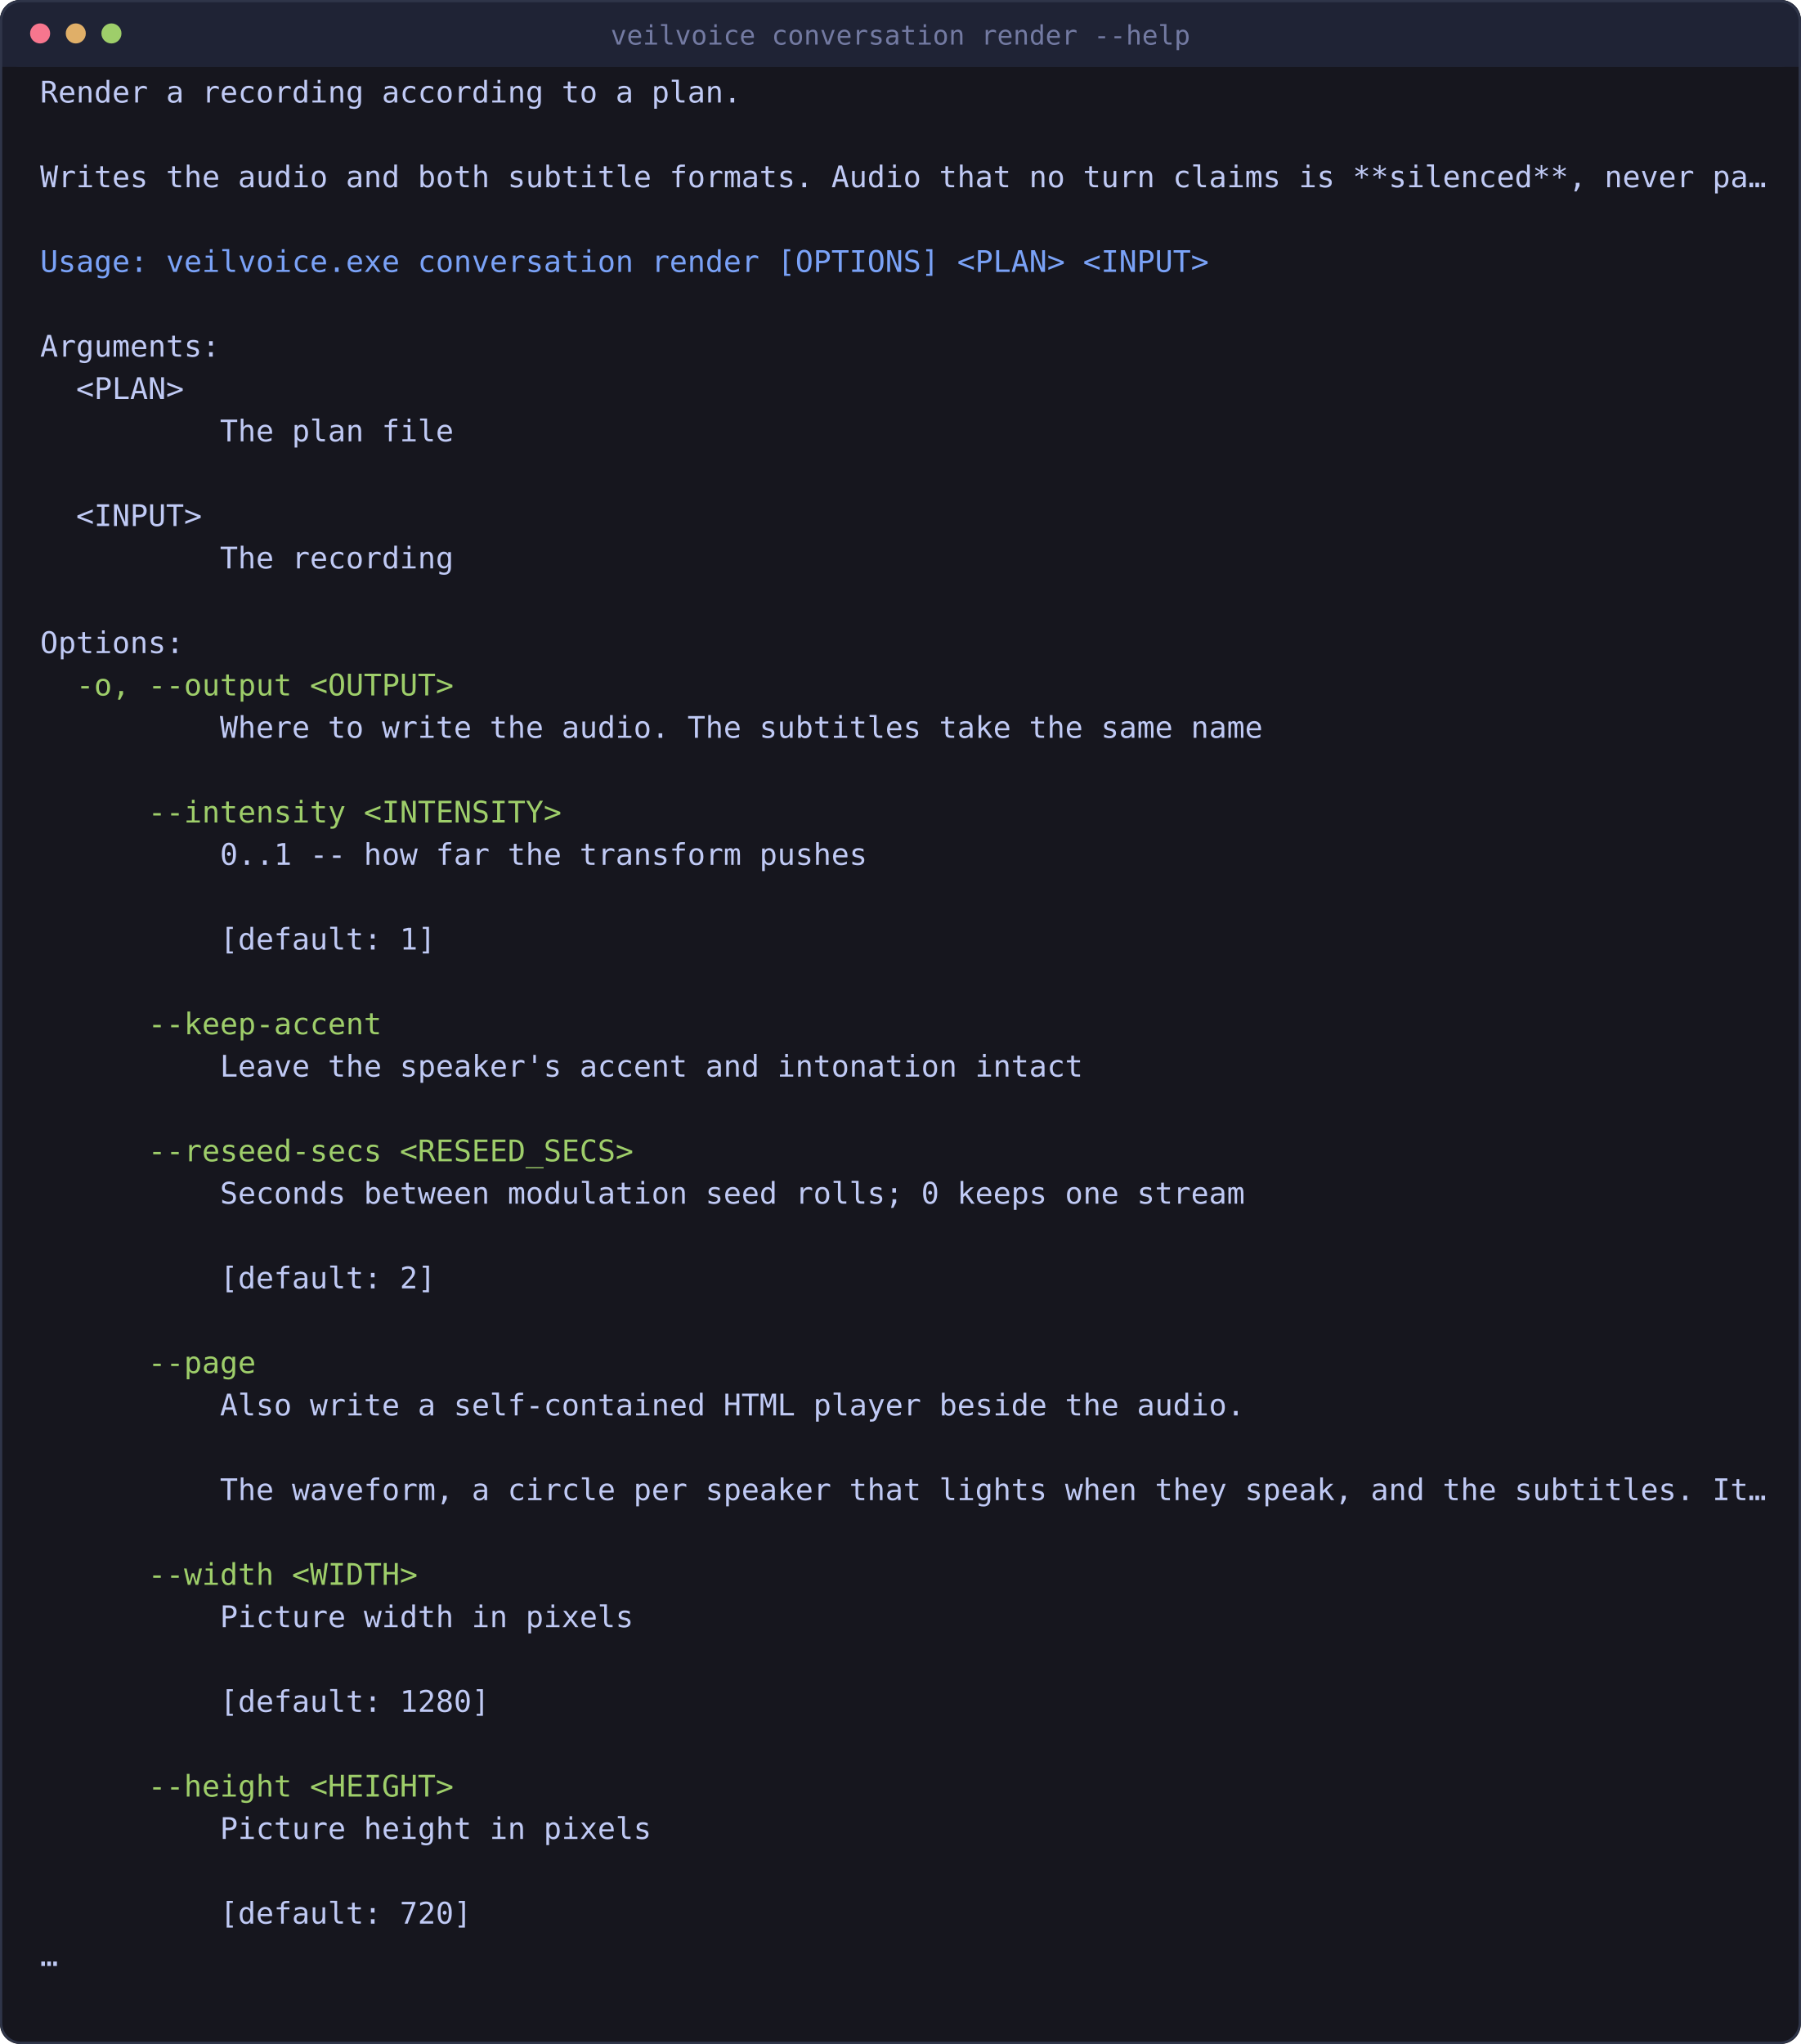
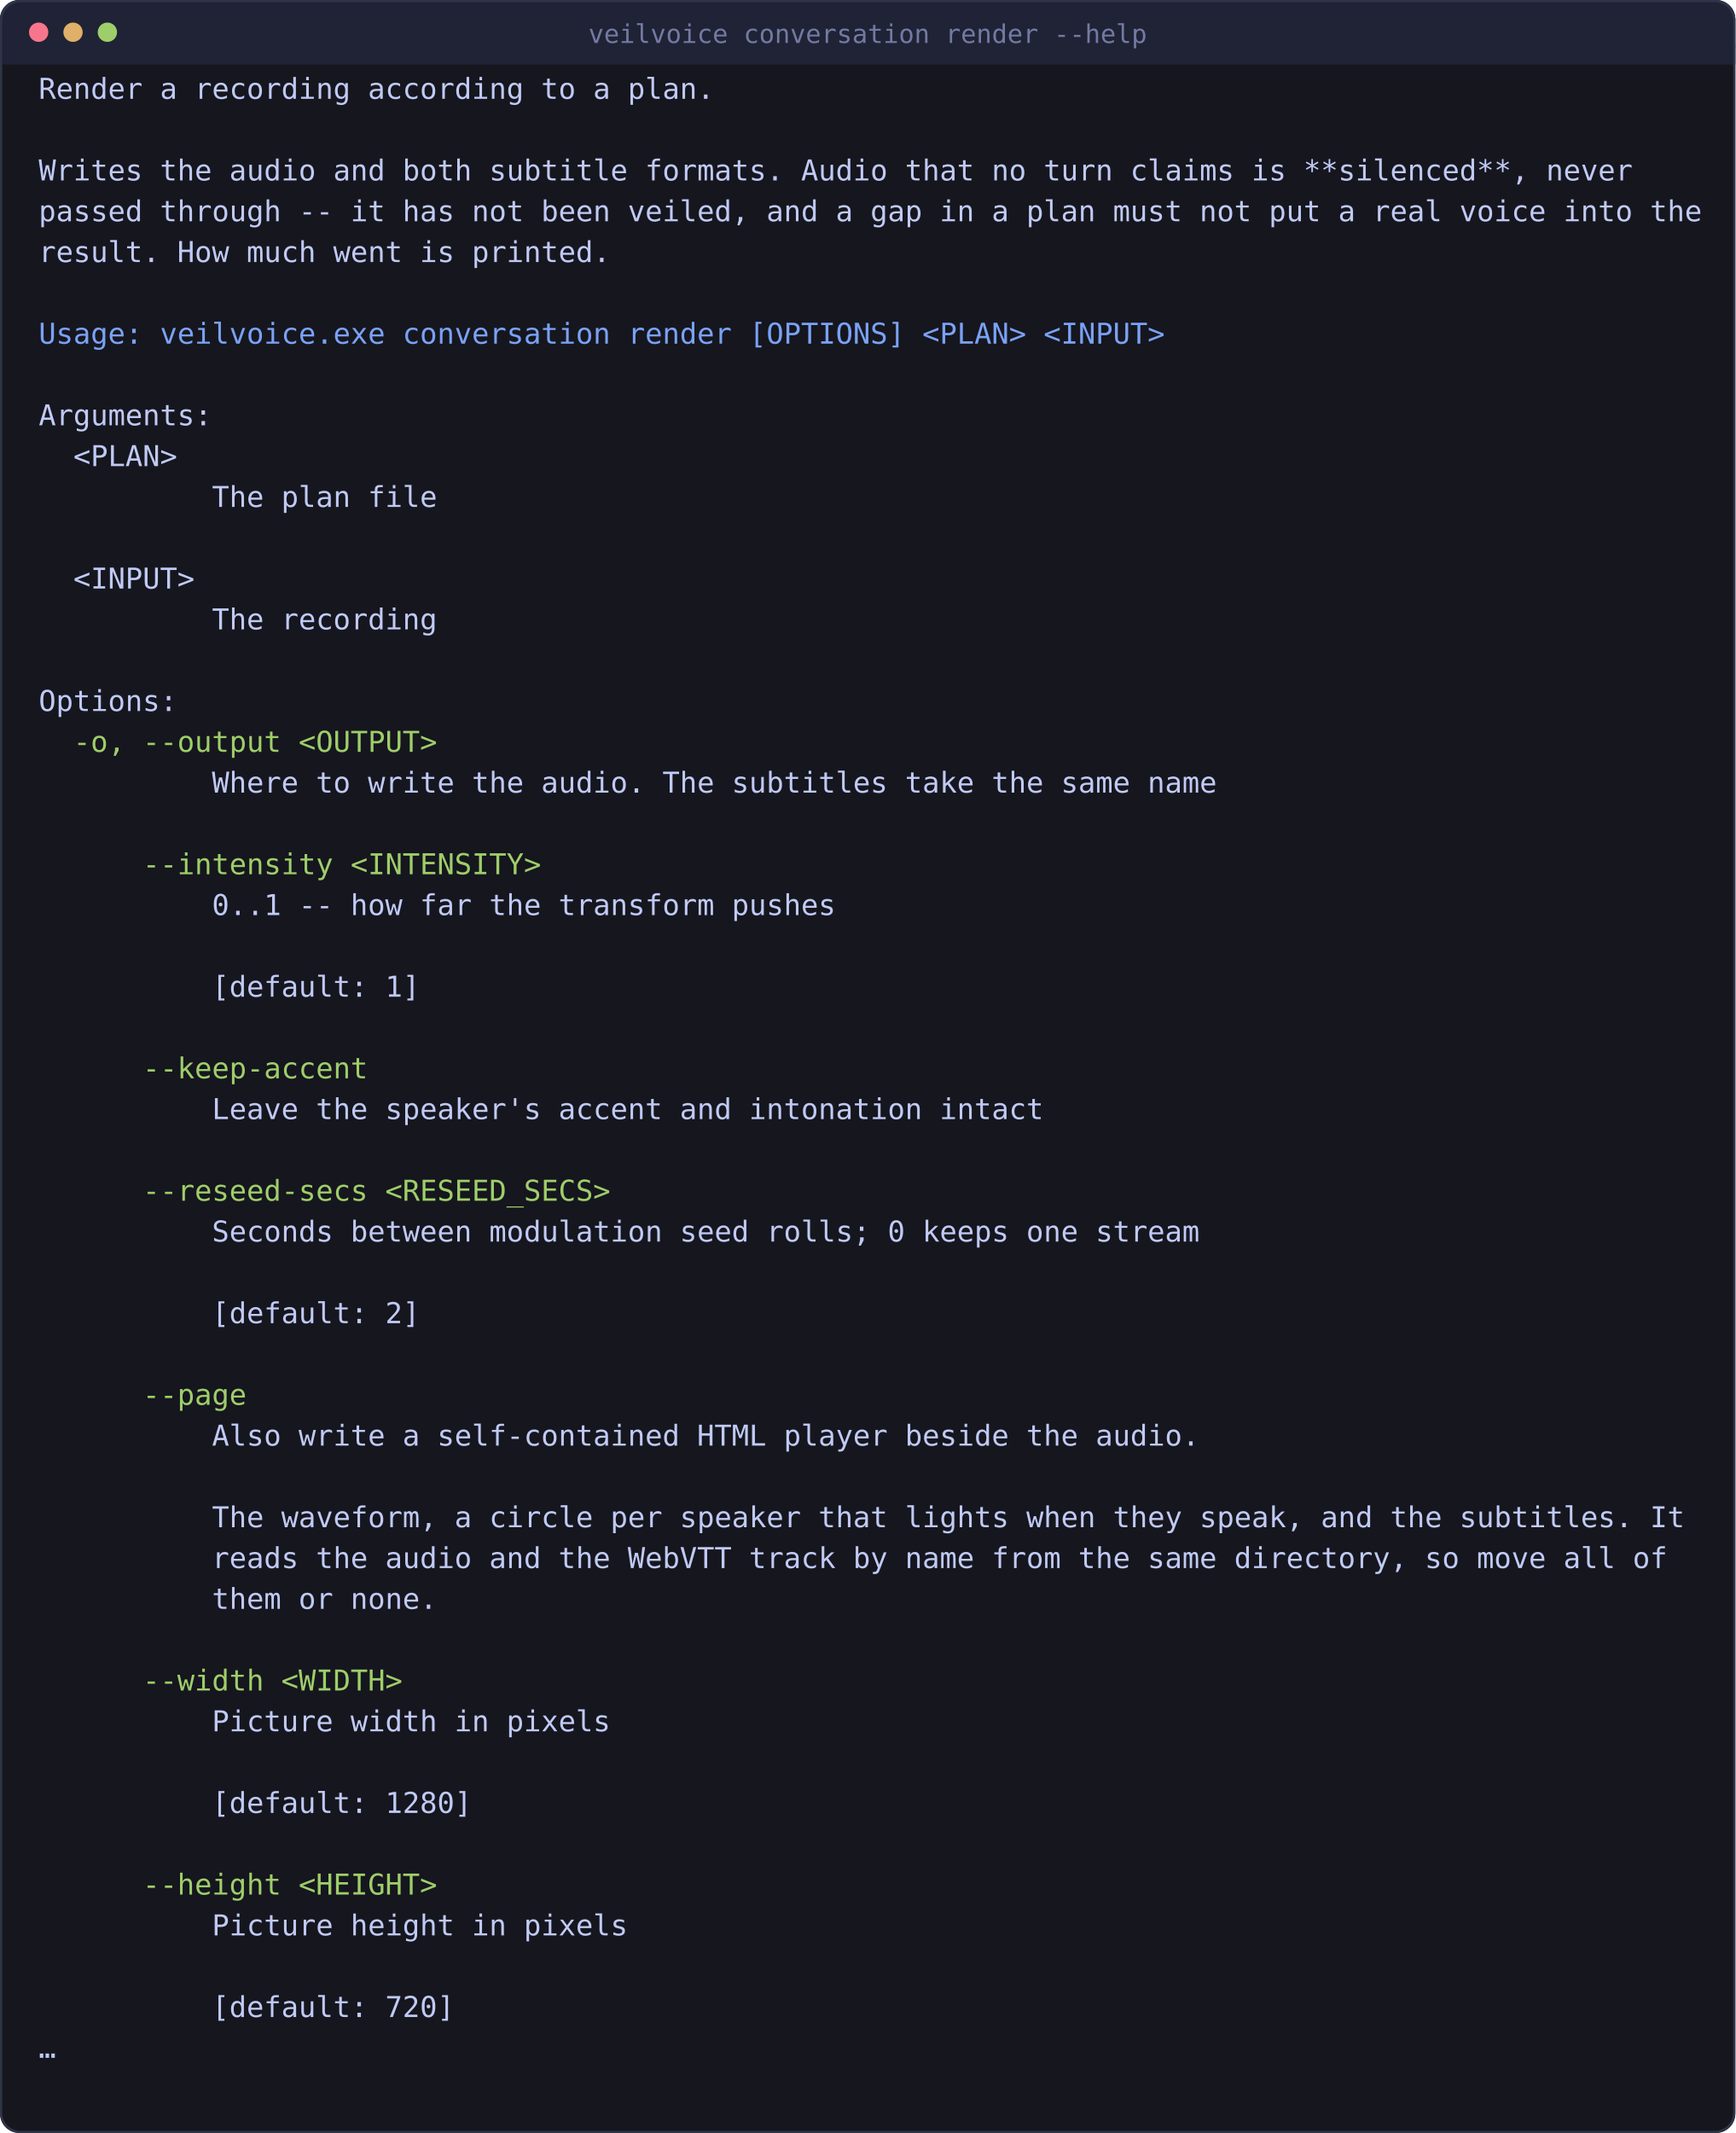
- <svg xmlns="http://www.w3.org/2000/svg" viewBox="0 0 808 917" width="808" height="917" style="max-width:100%;height:auto" role="img" aria-label="a plan, a recording, and a page">
-   <rect x="0" y="0" width="808" height="917" rx="9" fill="#16161e" />
+ <svg xmlns="http://www.w3.org/2000/svg" viewBox="0 0 808 993" width="808" height="993" style="max-width:100%;height:auto" role="img" aria-label="a plan, a recording, and a page">
+   <rect x="0" y="0" width="808" height="993" rx="9" fill="#16161e" />
  <rect x="0" y="0" width="808" height="30" rx="9" fill="#1f2335" />
  <rect x="0" y="21" width="808" height="9" fill="#1f2335" />
-   <rect x="0.5" y="0.5" width="807" height="916" rx="9" fill="none" stroke="#2f3549" />
+   <rect x="0.5" y="0.5" width="807" height="992" rx="9" fill="none" stroke="#2f3549" />
  <circle cx="18" cy="15" r="4.5" fill="#f7768e" />
  <circle cx="34" cy="15" r="4.5" fill="#e0af68" />
  <circle cx="50" cy="15" r="4.5" fill="#9ece6a" />
  <text x="404" y="20" font-family="ui-monospace, SFMono-Regular, Menlo, Consolas, monospace" font-size="12" fill="#737aa2" text-anchor="middle">veilvoice conversation render --help</text>
  <text x="18.0" y="46.0" font-family="ui-monospace, SFMono-Regular, Menlo, Consolas, monospace" font-size="13.4" fill="#c0caf5" xml:space="preserve">Render a recording according to a plan.</text>
-   <text x="18.0" y="84.0" font-family="ui-monospace, SFMono-Regular, Menlo, Consolas, monospace" font-size="13.4" fill="#c0caf5" xml:space="preserve">Writes the audio and both subtitle formats. Audio that no turn claims is **silenced**, never pa…</text>
-   <text x="18.0" y="122.0" font-family="ui-monospace, SFMono-Regular, Menlo, Consolas, monospace" font-size="13.4" fill="#7aa2f7" xml:space="preserve">Usage: veilvoice.exe conversation render [OPTIONS] &lt;PLAN&gt; &lt;INPUT&gt;</text>
-   <text x="18.0" y="160.0" font-family="ui-monospace, SFMono-Regular, Menlo, Consolas, monospace" font-size="13.4" fill="#c0caf5" xml:space="preserve">Arguments:</text>
-   <text x="18.0" y="179.0" font-family="ui-monospace, SFMono-Regular, Menlo, Consolas, monospace" font-size="13.4" fill="#c0caf5" xml:space="preserve">  &lt;PLAN&gt;</text>
-   <text x="18.0" y="198.0" font-family="ui-monospace, SFMono-Regular, Menlo, Consolas, monospace" font-size="13.4" fill="#c0caf5" xml:space="preserve">          The plan file</text>
-   <text x="18.0" y="236.0" font-family="ui-monospace, SFMono-Regular, Menlo, Consolas, monospace" font-size="13.4" fill="#c0caf5" xml:space="preserve">  &lt;INPUT&gt;</text>
-   <text x="18.0" y="255.0" font-family="ui-monospace, SFMono-Regular, Menlo, Consolas, monospace" font-size="13.4" fill="#c0caf5" xml:space="preserve">          The recording</text>
-   <text x="18.0" y="293.0" font-family="ui-monospace, SFMono-Regular, Menlo, Consolas, monospace" font-size="13.4" fill="#c0caf5" xml:space="preserve">Options:</text>
-   <text x="18.0" y="312.0" font-family="ui-monospace, SFMono-Regular, Menlo, Consolas, monospace" font-size="13.4" fill="#9ece6a" xml:space="preserve">  -o, --output &lt;OUTPUT&gt;</text>
-   <text x="18.0" y="331.0" font-family="ui-monospace, SFMono-Regular, Menlo, Consolas, monospace" font-size="13.4" fill="#c0caf5" xml:space="preserve">          Where to write the audio. The subtitles take the same name</text>
-   <text x="18.0" y="369.0" font-family="ui-monospace, SFMono-Regular, Menlo, Consolas, monospace" font-size="13.4" fill="#9ece6a" xml:space="preserve">      --intensity &lt;INTENSITY&gt;</text>
-   <text x="18.0" y="388.0" font-family="ui-monospace, SFMono-Regular, Menlo, Consolas, monospace" font-size="13.4" fill="#c0caf5" xml:space="preserve">          0..1 -- how far the transform pushes</text>
-   <text x="18.0" y="426.0" font-family="ui-monospace, SFMono-Regular, Menlo, Consolas, monospace" font-size="13.4" fill="#c0caf5" xml:space="preserve">          [default: 1]</text>
-   <text x="18.0" y="464.0" font-family="ui-monospace, SFMono-Regular, Menlo, Consolas, monospace" font-size="13.4" fill="#9ece6a" xml:space="preserve">      --keep-accent</text>
-   <text x="18.0" y="483.0" font-family="ui-monospace, SFMono-Regular, Menlo, Consolas, monospace" font-size="13.4" fill="#c0caf5" xml:space="preserve">          Leave the speaker's accent and intonation intact</text>
-   <text x="18.0" y="521.0" font-family="ui-monospace, SFMono-Regular, Menlo, Consolas, monospace" font-size="13.4" fill="#9ece6a" xml:space="preserve">      --reseed-secs &lt;RESEED_SECS&gt;</text>
-   <text x="18.0" y="540.0" font-family="ui-monospace, SFMono-Regular, Menlo, Consolas, monospace" font-size="13.4" fill="#c0caf5" xml:space="preserve">          Seconds between modulation seed rolls; 0 keeps one stream</text>
-   <text x="18.0" y="578.0" font-family="ui-monospace, SFMono-Regular, Menlo, Consolas, monospace" font-size="13.4" fill="#c0caf5" xml:space="preserve">          [default: 2]</text>
-   <text x="18.0" y="616.0" font-family="ui-monospace, SFMono-Regular, Menlo, Consolas, monospace" font-size="13.4" fill="#9ece6a" xml:space="preserve">      --page</text>
-   <text x="18.0" y="635.0" font-family="ui-monospace, SFMono-Regular, Menlo, Consolas, monospace" font-size="13.4" fill="#c0caf5" xml:space="preserve">          Also write a self-contained HTML player beside the audio.</text>
-   <text x="18.0" y="673.0" font-family="ui-monospace, SFMono-Regular, Menlo, Consolas, monospace" font-size="13.4" fill="#c0caf5" xml:space="preserve">          The waveform, a circle per speaker that lights when they speak, and the subtitles. It…</text>
-   <text x="18.0" y="711.0" font-family="ui-monospace, SFMono-Regular, Menlo, Consolas, monospace" font-size="13.4" fill="#9ece6a" xml:space="preserve">      --width &lt;WIDTH&gt;</text>
-   <text x="18.0" y="730.0" font-family="ui-monospace, SFMono-Regular, Menlo, Consolas, monospace" font-size="13.4" fill="#c0caf5" xml:space="preserve">          Picture width in pixels</text>
-   <text x="18.0" y="768.0" font-family="ui-monospace, SFMono-Regular, Menlo, Consolas, monospace" font-size="13.4" fill="#c0caf5" xml:space="preserve">          [default: 1280]</text>
-   <text x="18.0" y="806.0" font-family="ui-monospace, SFMono-Regular, Menlo, Consolas, monospace" font-size="13.4" fill="#9ece6a" xml:space="preserve">      --height &lt;HEIGHT&gt;</text>
-   <text x="18.0" y="825.0" font-family="ui-monospace, SFMono-Regular, Menlo, Consolas, monospace" font-size="13.4" fill="#c0caf5" xml:space="preserve">          Picture height in pixels</text>
-   <text x="18.0" y="863.0" font-family="ui-monospace, SFMono-Regular, Menlo, Consolas, monospace" font-size="13.4" fill="#c0caf5" xml:space="preserve">          [default: 720]</text>
-   <text x="18.0" y="882.0" font-family="ui-monospace, SFMono-Regular, Menlo, Consolas, monospace" font-size="13.4" fill="#c0caf5" xml:space="preserve">…</text>
+   <text x="18.0" y="84.0" font-family="ui-monospace, SFMono-Regular, Menlo, Consolas, monospace" font-size="13.4" fill="#c0caf5" xml:space="preserve">Writes the audio and both subtitle formats. Audio that no turn claims is **silenced**, never</text>
+   <text x="18.0" y="103.0" font-family="ui-monospace, SFMono-Regular, Menlo, Consolas, monospace" font-size="13.4" fill="#c0caf5" xml:space="preserve">passed through -- it has not been veiled, and a gap in a plan must not put a real voice into the</text>
+   <text x="18.0" y="122.0" font-family="ui-monospace, SFMono-Regular, Menlo, Consolas, monospace" font-size="13.4" fill="#c0caf5" xml:space="preserve">result. How much went is printed.</text>
+   <text x="18.0" y="160.0" font-family="ui-monospace, SFMono-Regular, Menlo, Consolas, monospace" font-size="13.4" fill="#7aa2f7" xml:space="preserve">Usage: veilvoice.exe conversation render [OPTIONS] &lt;PLAN&gt; &lt;INPUT&gt;</text>
+   <text x="18.0" y="198.0" font-family="ui-monospace, SFMono-Regular, Menlo, Consolas, monospace" font-size="13.4" fill="#c0caf5" xml:space="preserve">Arguments:</text>
+   <text x="18.0" y="217.0" font-family="ui-monospace, SFMono-Regular, Menlo, Consolas, monospace" font-size="13.4" fill="#c0caf5" xml:space="preserve">  &lt;PLAN&gt;</text>
+   <text x="18.0" y="236.0" font-family="ui-monospace, SFMono-Regular, Menlo, Consolas, monospace" font-size="13.4" fill="#c0caf5" xml:space="preserve">          The plan file</text>
+   <text x="18.0" y="274.0" font-family="ui-monospace, SFMono-Regular, Menlo, Consolas, monospace" font-size="13.4" fill="#c0caf5" xml:space="preserve">  &lt;INPUT&gt;</text>
+   <text x="18.0" y="293.0" font-family="ui-monospace, SFMono-Regular, Menlo, Consolas, monospace" font-size="13.4" fill="#c0caf5" xml:space="preserve">          The recording</text>
+   <text x="18.0" y="331.0" font-family="ui-monospace, SFMono-Regular, Menlo, Consolas, monospace" font-size="13.4" fill="#c0caf5" xml:space="preserve">Options:</text>
+   <text x="18.0" y="350.0" font-family="ui-monospace, SFMono-Regular, Menlo, Consolas, monospace" font-size="13.4" fill="#9ece6a" xml:space="preserve">  -o, --output &lt;OUTPUT&gt;</text>
+   <text x="18.0" y="369.0" font-family="ui-monospace, SFMono-Regular, Menlo, Consolas, monospace" font-size="13.4" fill="#c0caf5" xml:space="preserve">          Where to write the audio. The subtitles take the same name</text>
+   <text x="18.0" y="407.0" font-family="ui-monospace, SFMono-Regular, Menlo, Consolas, monospace" font-size="13.4" fill="#9ece6a" xml:space="preserve">      --intensity &lt;INTENSITY&gt;</text>
+   <text x="18.0" y="426.0" font-family="ui-monospace, SFMono-Regular, Menlo, Consolas, monospace" font-size="13.4" fill="#c0caf5" xml:space="preserve">          0..1 -- how far the transform pushes</text>
+   <text x="18.0" y="464.0" font-family="ui-monospace, SFMono-Regular, Menlo, Consolas, monospace" font-size="13.4" fill="#c0caf5" xml:space="preserve">          [default: 1]</text>
+   <text x="18.0" y="502.0" font-family="ui-monospace, SFMono-Regular, Menlo, Consolas, monospace" font-size="13.4" fill="#9ece6a" xml:space="preserve">      --keep-accent</text>
+   <text x="18.0" y="521.0" font-family="ui-monospace, SFMono-Regular, Menlo, Consolas, monospace" font-size="13.4" fill="#c0caf5" xml:space="preserve">          Leave the speaker's accent and intonation intact</text>
+   <text x="18.0" y="559.0" font-family="ui-monospace, SFMono-Regular, Menlo, Consolas, monospace" font-size="13.4" fill="#9ece6a" xml:space="preserve">      --reseed-secs &lt;RESEED_SECS&gt;</text>
+   <text x="18.0" y="578.0" font-family="ui-monospace, SFMono-Regular, Menlo, Consolas, monospace" font-size="13.4" fill="#c0caf5" xml:space="preserve">          Seconds between modulation seed rolls; 0 keeps one stream</text>
+   <text x="18.0" y="616.0" font-family="ui-monospace, SFMono-Regular, Menlo, Consolas, monospace" font-size="13.4" fill="#c0caf5" xml:space="preserve">          [default: 2]</text>
+   <text x="18.0" y="654.0" font-family="ui-monospace, SFMono-Regular, Menlo, Consolas, monospace" font-size="13.4" fill="#9ece6a" xml:space="preserve">      --page</text>
+   <text x="18.0" y="673.0" font-family="ui-monospace, SFMono-Regular, Menlo, Consolas, monospace" font-size="13.4" fill="#c0caf5" xml:space="preserve">          Also write a self-contained HTML player beside the audio.</text>
+   <text x="18.0" y="711.0" font-family="ui-monospace, SFMono-Regular, Menlo, Consolas, monospace" font-size="13.4" fill="#c0caf5" xml:space="preserve">          The waveform, a circle per speaker that lights when they speak, and the subtitles. It</text>
+   <text x="18.0" y="730.0" font-family="ui-monospace, SFMono-Regular, Menlo, Consolas, monospace" font-size="13.4" fill="#c0caf5" xml:space="preserve">          reads the audio and the WebVTT track by name from the same directory, so move all of</text>
+   <text x="18.0" y="749.0" font-family="ui-monospace, SFMono-Regular, Menlo, Consolas, monospace" font-size="13.4" fill="#c0caf5" xml:space="preserve">          them or none.</text>
+   <text x="18.0" y="787.0" font-family="ui-monospace, SFMono-Regular, Menlo, Consolas, monospace" font-size="13.4" fill="#9ece6a" xml:space="preserve">      --width &lt;WIDTH&gt;</text>
+   <text x="18.0" y="806.0" font-family="ui-monospace, SFMono-Regular, Menlo, Consolas, monospace" font-size="13.4" fill="#c0caf5" xml:space="preserve">          Picture width in pixels</text>
+   <text x="18.0" y="844.0" font-family="ui-monospace, SFMono-Regular, Menlo, Consolas, monospace" font-size="13.4" fill="#c0caf5" xml:space="preserve">          [default: 1280]</text>
+   <text x="18.0" y="882.0" font-family="ui-monospace, SFMono-Regular, Menlo, Consolas, monospace" font-size="13.4" fill="#9ece6a" xml:space="preserve">      --height &lt;HEIGHT&gt;</text>
+   <text x="18.0" y="901.0" font-family="ui-monospace, SFMono-Regular, Menlo, Consolas, monospace" font-size="13.4" fill="#c0caf5" xml:space="preserve">          Picture height in pixels</text>
+   <text x="18.0" y="939.0" font-family="ui-monospace, SFMono-Regular, Menlo, Consolas, monospace" font-size="13.4" fill="#c0caf5" xml:space="preserve">          [default: 720]</text>
+   <text x="18.0" y="958.0" font-family="ui-monospace, SFMono-Regular, Menlo, Consolas, monospace" font-size="13.4" fill="#c0caf5" xml:space="preserve">…</text>
</svg>
